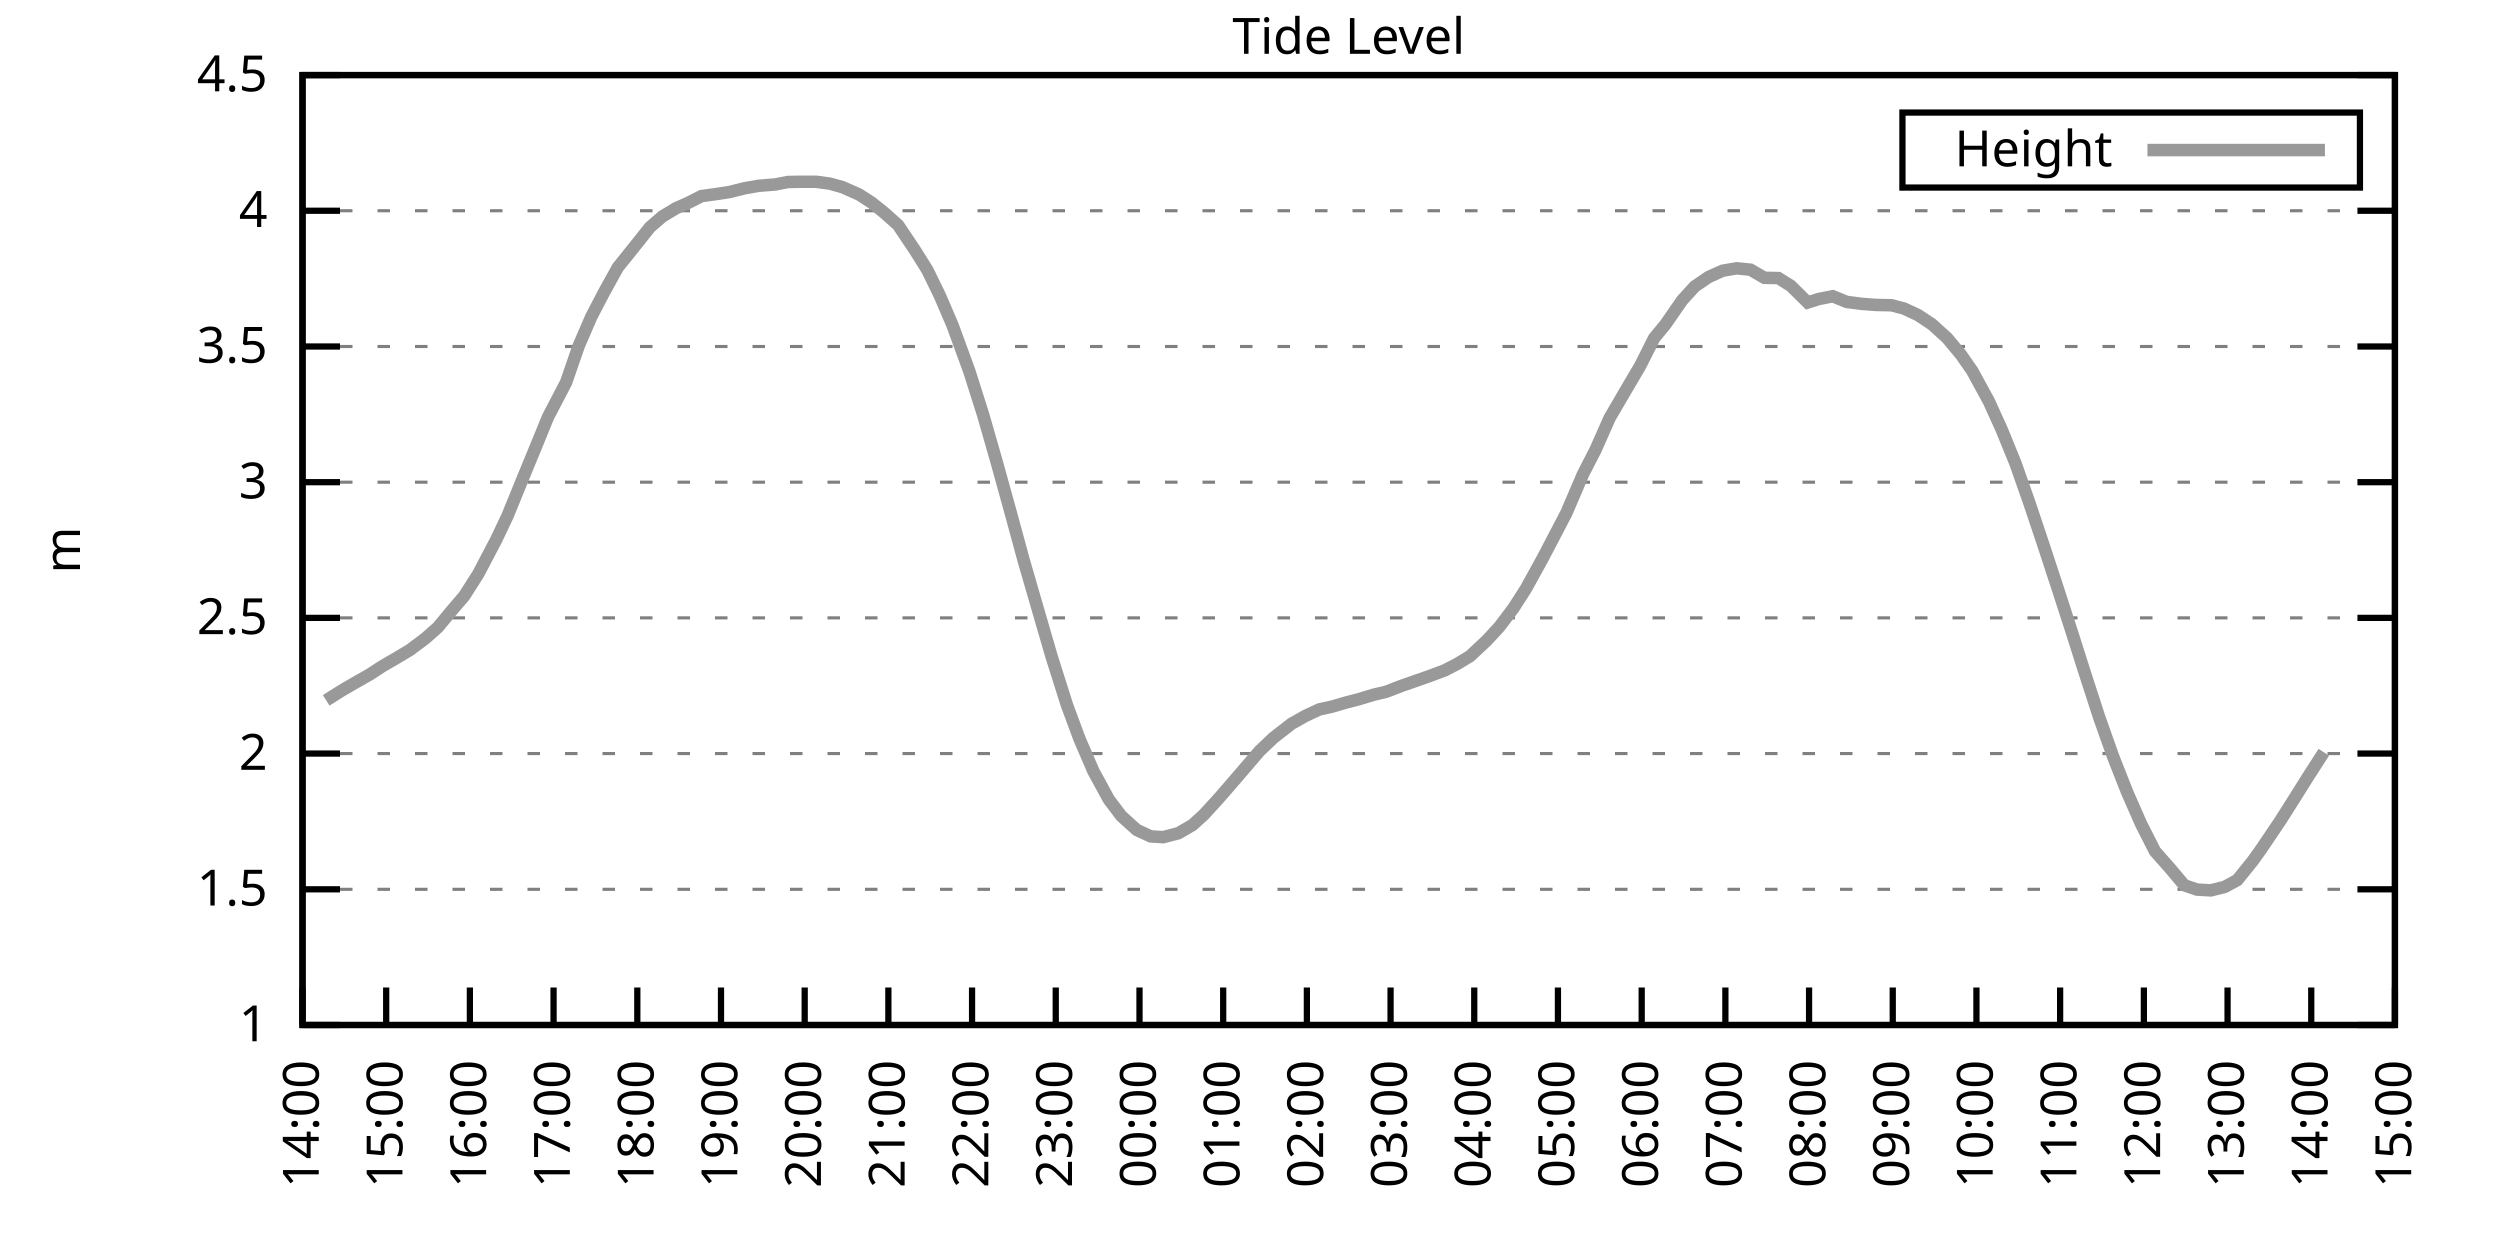
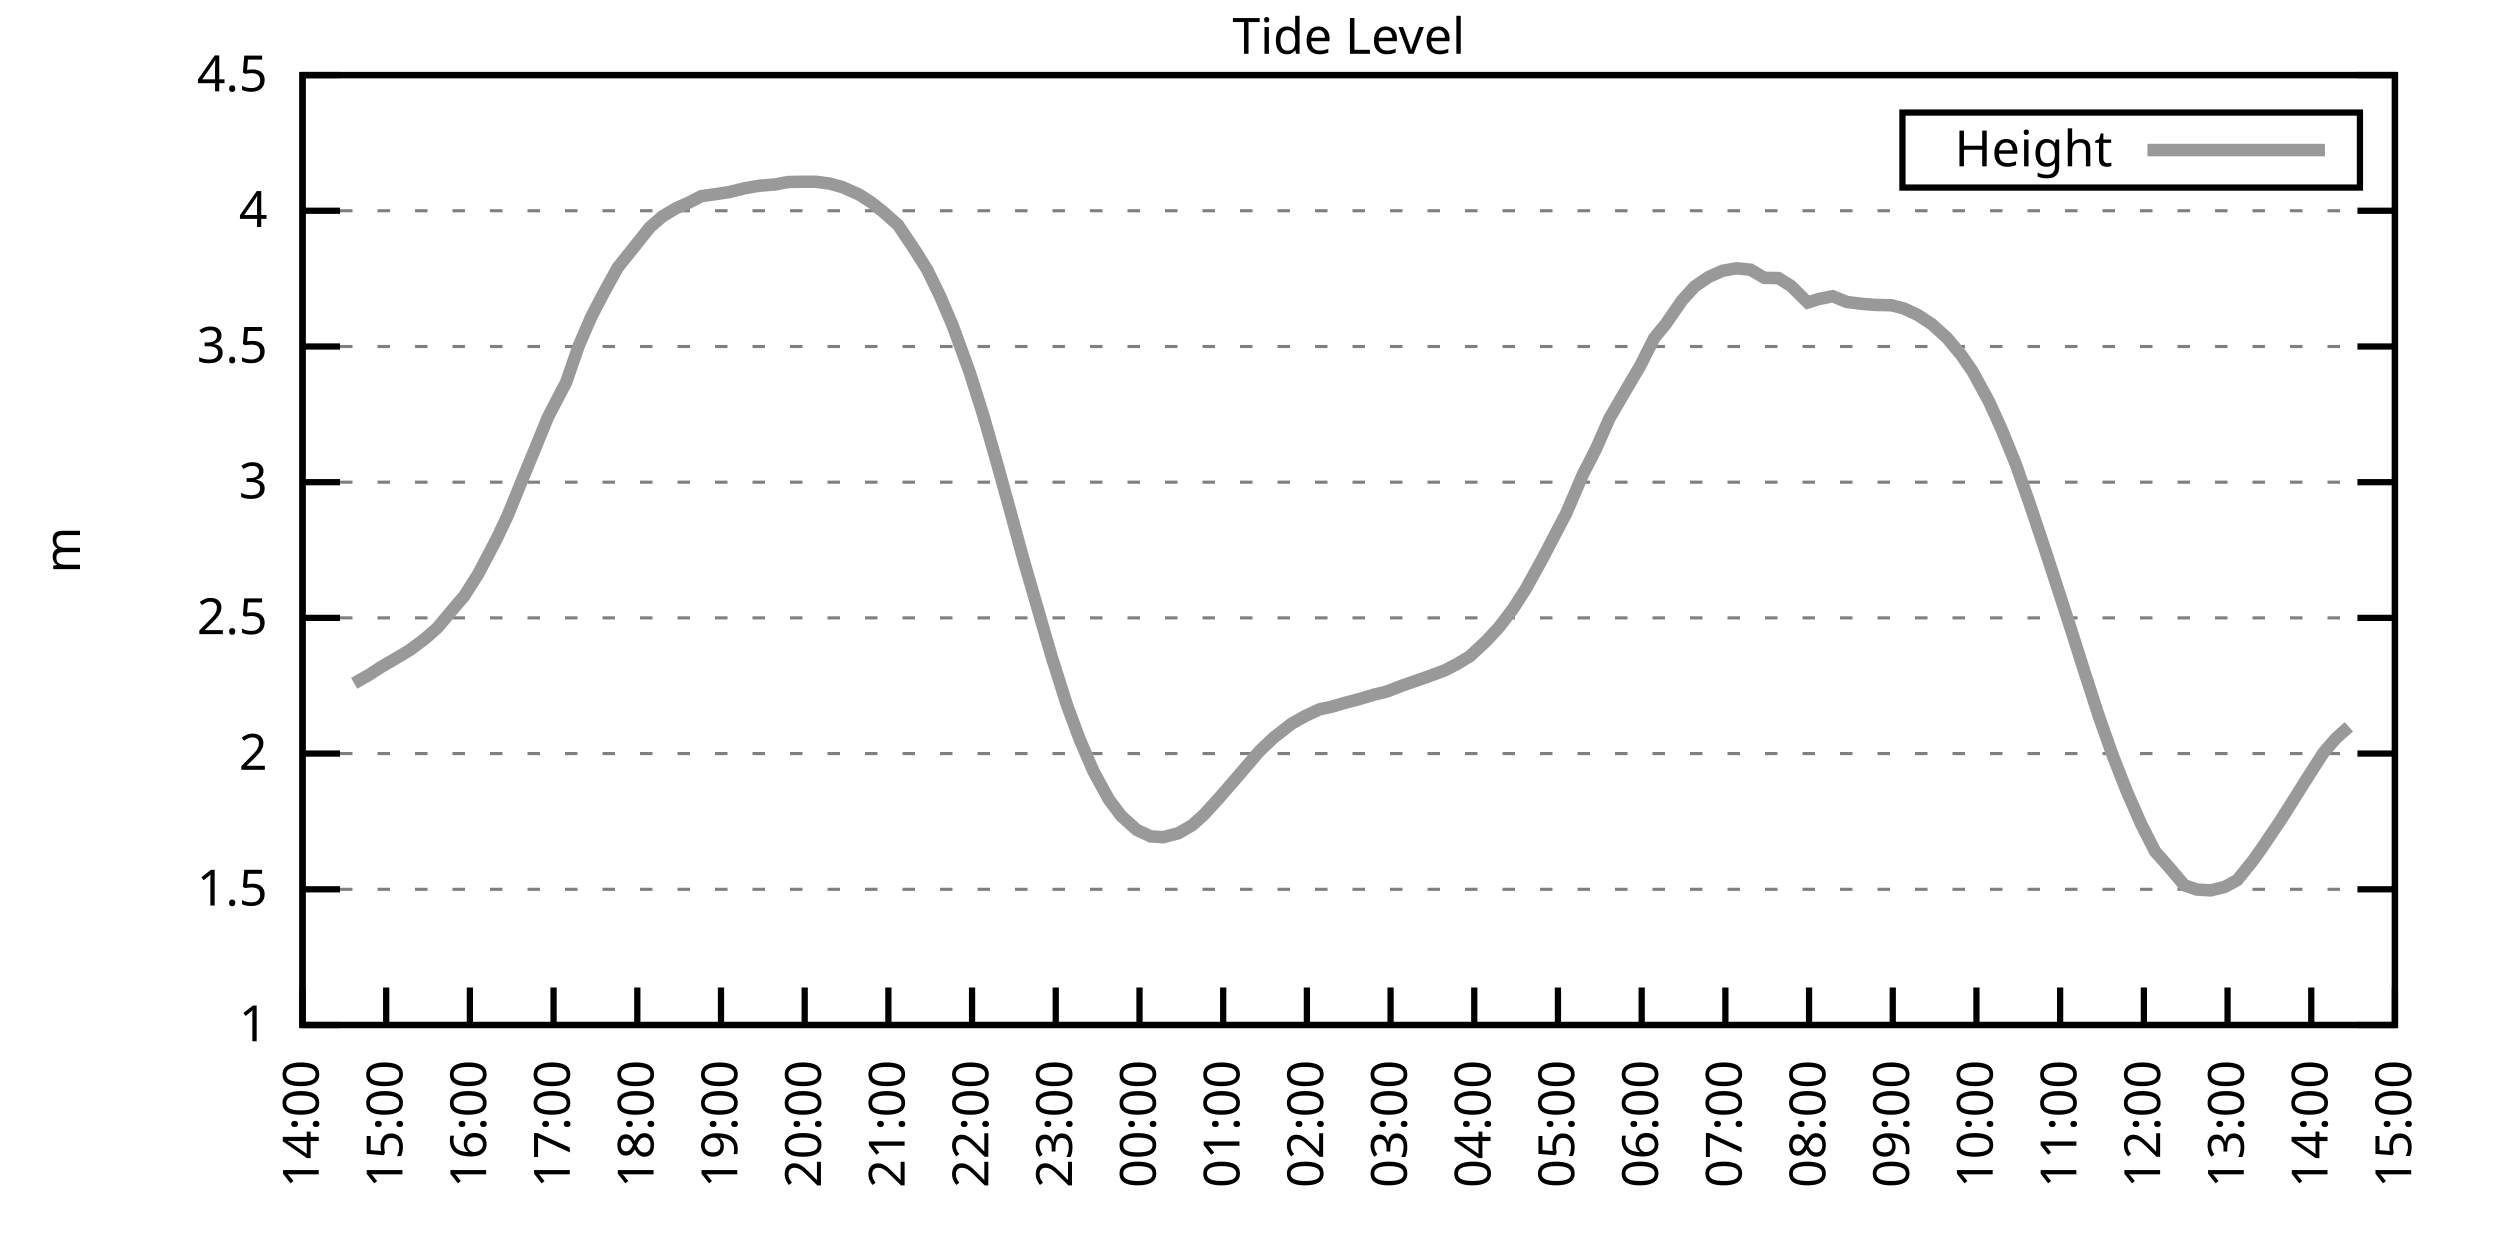
<svg xmlns="http://www.w3.org/2000/svg" xmlns:xlink="http://www.w3.org/1999/xlink" width="400" height="200" viewBox="0 0 400 200">
  <g id="gnuplot_canvas">
    <rect x="0" y="0" width="400" height="200" fill="none" />
    <defs>
      <circle id="gpDot" r="0.5" stroke-width="0.5" stroke="currentColor" />
      <path id="gpPt0" stroke-width="0.333" stroke="currentColor" d="M-1,0 h2 M0,-1 v2" />
      <path id="gpPt1" stroke-width="0.333" stroke="currentColor" d="M-1,-1 L1,1 M1,-1 L-1,1" />
      <path id="gpPt2" stroke-width="0.333" stroke="currentColor" d="M-1,0 L1,0 M0,-1 L0,1 M-1,-1 L1,1 M-1,1 L1,-1" />
      <rect id="gpPt3" stroke-width="0.333" stroke="currentColor" x="-1" y="-1" width="2" height="2" />
      <rect id="gpPt4" stroke-width="0.333" stroke="currentColor" fill="currentColor" x="-1" y="-1" width="2" height="2" />
      <circle id="gpPt5" stroke-width="0.333" stroke="currentColor" cx="0" cy="0" r="1" />
      <use xlink:href="#gpPt5" id="gpPt6" fill="currentColor" stroke="none" />
      <path id="gpPt7" stroke-width="0.333" stroke="currentColor" d="M0,-1.33 L-1.33,0.67 L1.33,0.67 z" />
      <use xlink:href="#gpPt7" id="gpPt8" fill="currentColor" stroke="none" />
      <use xlink:href="#gpPt7" id="gpPt9" stroke="currentColor" transform="rotate(180)" />
      <use xlink:href="#gpPt9" id="gpPt10" fill="currentColor" stroke="none" />
      <use xlink:href="#gpPt3" id="gpPt11" stroke="currentColor" transform="rotate(45)" />
      <use xlink:href="#gpPt11" id="gpPt12" fill="currentColor" stroke="none" />
      <path id="gpPt13" stroke-width="0.333" stroke="currentColor" d="M0,1.330 L1.265,0.411 L0.782,-1.067 L-0.782,-1.076 L-1.265,0.411 z" />
      <use xlink:href="#gpPt13" id="gpPt14" fill="currentColor" stroke="none" />
      <filter id="textbox" filterUnits="objectBoundingBox" x="0" y="0" height="1" width="1">
        <feFlood flood-color="white" flood-opacity="1" result="bgnd" />
        <feComposite in="SourceGraphic" in2="bgnd" operator="atop" />
      </filter>
      <filter id="greybox" filterUnits="objectBoundingBox" x="0" y="0" height="1" width="1">
        <feFlood flood-color="lightgrey" flood-opacity="1" result="grey" />
        <feComposite in="SourceGraphic" in2="grey" operator="atop" />
      </filter>
    </defs>
    <g fill="none" color="white" stroke="currentColor" stroke-width="1.00" stroke-linecap="butt" stroke-linejoin="miter">
</g>
    <g fill="none" color="black" stroke="currentColor" stroke-width="1.00" stroke-linecap="butt" stroke-linejoin="miter">
      <g stroke="none" shape-rendering="crispEdges">
        <polygon fill="rgb(255, 255, 255)" points="48.40,164.00 383.18,164.00 383.18,12.02 48.40,12.02 " />
      </g>
    </g>
    <g fill="none" color="black" stroke="currentColor" stroke-width="1.00" stroke-linecap="butt" stroke-linejoin="miter">
</g>
    <g fill="none" color="black" stroke="black" stroke-width="0.50" stroke-linecap="butt" stroke-linejoin="miter">
</g>
    <g fill="none" color="gray" stroke="currentColor" stroke-width="0.50" stroke-linecap="butt" stroke-linejoin="miter">
      <path stroke="gray" stroke-dasharray="2,4" class="gridline" d="M48.40,164.00 L383.19,164.00  " />
    </g>
    <g fill="none" color="gray" stroke="gray" stroke-width="1.00" stroke-linecap="butt" stroke-linejoin="miter">
</g>
    <g fill="none" color="black" stroke="currentColor" stroke-width="1.00" stroke-linecap="butt" stroke-linejoin="miter">
      <path stroke="black" d="M48.40,164.00 L54.40,164.00 M383.19,164.00 L377.19,164.00  " />
      <g transform="translate(42.80,166.60)" stroke="none" fill="black" font-family="Sans" font-size="8.00" text-anchor="end">
        <text>
          <tspan font-family="Sans"> 1</tspan>
        </text>
      </g>
    </g>
    <g fill="none" color="black" stroke="currentColor" stroke-width="1.00" stroke-linecap="butt" stroke-linejoin="miter">
</g>
    <g fill="none" color="black" stroke="black" stroke-width="0.50" stroke-linecap="butt" stroke-linejoin="miter">
</g>
    <g fill="none" color="gray" stroke="currentColor" stroke-width="0.50" stroke-linecap="butt" stroke-linejoin="miter">
      <path stroke="gray" stroke-dasharray="2,4" class="gridline" d="M48.40,142.29 L383.19,142.29  " />
    </g>
    <g fill="none" color="gray" stroke="gray" stroke-width="1.00" stroke-linecap="butt" stroke-linejoin="miter">
</g>
    <g fill="none" color="black" stroke="currentColor" stroke-width="1.00" stroke-linecap="butt" stroke-linejoin="miter">
      <path stroke="black" d="M48.40,142.29 L54.40,142.29 M383.19,142.29 L377.19,142.29  " />
      <g transform="translate(42.80,144.89)" stroke="none" fill="black" font-family="Sans" font-size="8.00" text-anchor="end">
        <text>
          <tspan font-family="Sans"> 1.5</tspan>
        </text>
      </g>
    </g>
    <g fill="none" color="black" stroke="currentColor" stroke-width="1.00" stroke-linecap="butt" stroke-linejoin="miter">
</g>
    <g fill="none" color="black" stroke="black" stroke-width="0.50" stroke-linecap="butt" stroke-linejoin="miter">
</g>
    <g fill="none" color="gray" stroke="currentColor" stroke-width="0.50" stroke-linecap="butt" stroke-linejoin="miter">
      <path stroke="gray" stroke-dasharray="2,4" class="gridline" d="M48.40,120.57 L383.19,120.57  " />
    </g>
    <g fill="none" color="gray" stroke="gray" stroke-width="1.00" stroke-linecap="butt" stroke-linejoin="miter">
</g>
    <g fill="none" color="black" stroke="currentColor" stroke-width="1.00" stroke-linecap="butt" stroke-linejoin="miter">
      <path stroke="black" d="M48.40,120.57 L54.40,120.57 M383.19,120.57 L377.19,120.57  " />
      <g transform="translate(42.80,123.17)" stroke="none" fill="black" font-family="Sans" font-size="8.00" text-anchor="end">
        <text>
          <tspan font-family="Sans"> 2</tspan>
        </text>
      </g>
    </g>
    <g fill="none" color="black" stroke="currentColor" stroke-width="1.00" stroke-linecap="butt" stroke-linejoin="miter">
</g>
    <g fill="none" color="black" stroke="black" stroke-width="0.50" stroke-linecap="butt" stroke-linejoin="miter">
</g>
    <g fill="none" color="gray" stroke="currentColor" stroke-width="0.50" stroke-linecap="butt" stroke-linejoin="miter">
      <path stroke="gray" stroke-dasharray="2,4" class="gridline" d="M48.40,98.86 L383.19,98.86  " />
    </g>
    <g fill="none" color="gray" stroke="gray" stroke-width="1.00" stroke-linecap="butt" stroke-linejoin="miter">
</g>
    <g fill="none" color="black" stroke="currentColor" stroke-width="1.00" stroke-linecap="butt" stroke-linejoin="miter">
      <path stroke="black" d="M48.40,98.86 L54.40,98.86 M383.19,98.86 L377.19,98.86  " />
      <g transform="translate(42.80,101.46)" stroke="none" fill="black" font-family="Sans" font-size="8.00" text-anchor="end">
        <text>
          <tspan font-family="Sans"> 2.5</tspan>
        </text>
      </g>
    </g>
    <g fill="none" color="black" stroke="currentColor" stroke-width="1.00" stroke-linecap="butt" stroke-linejoin="miter">
</g>
    <g fill="none" color="black" stroke="black" stroke-width="0.50" stroke-linecap="butt" stroke-linejoin="miter">
</g>
    <g fill="none" color="gray" stroke="currentColor" stroke-width="0.50" stroke-linecap="butt" stroke-linejoin="miter">
      <path stroke="gray" stroke-dasharray="2,4" class="gridline" d="M48.40,77.15 L383.19,77.15  " />
    </g>
    <g fill="none" color="gray" stroke="gray" stroke-width="1.00" stroke-linecap="butt" stroke-linejoin="miter">
</g>
    <g fill="none" color="black" stroke="currentColor" stroke-width="1.00" stroke-linecap="butt" stroke-linejoin="miter">
      <path stroke="black" d="M48.40,77.15 L54.40,77.15 M383.19,77.15 L377.19,77.15  " />
      <g transform="translate(42.80,79.75)" stroke="none" fill="black" font-family="Sans" font-size="8.00" text-anchor="end">
        <text>
          <tspan font-family="Sans"> 3</tspan>
        </text>
      </g>
    </g>
    <g fill="none" color="black" stroke="currentColor" stroke-width="1.00" stroke-linecap="butt" stroke-linejoin="miter">
</g>
    <g fill="none" color="black" stroke="black" stroke-width="0.50" stroke-linecap="butt" stroke-linejoin="miter">
</g>
    <g fill="none" color="gray" stroke="currentColor" stroke-width="0.50" stroke-linecap="butt" stroke-linejoin="miter">
      <path stroke="gray" stroke-dasharray="2,4" class="gridline" d="M48.40,55.44 L383.19,55.44  " />
    </g>
    <g fill="none" color="gray" stroke="gray" stroke-width="1.00" stroke-linecap="butt" stroke-linejoin="miter">
</g>
    <g fill="none" color="black" stroke="currentColor" stroke-width="1.00" stroke-linecap="butt" stroke-linejoin="miter">
      <path stroke="black" d="M48.40,55.44 L54.40,55.44 M383.19,55.44 L377.19,55.44  " />
      <g transform="translate(42.80,58.04)" stroke="none" fill="black" font-family="Sans" font-size="8.00" text-anchor="end">
        <text>
          <tspan font-family="Sans"> 3.5</tspan>
        </text>
      </g>
    </g>
    <g fill="none" color="black" stroke="currentColor" stroke-width="1.00" stroke-linecap="butt" stroke-linejoin="miter">
</g>
    <g fill="none" color="black" stroke="black" stroke-width="0.50" stroke-linecap="butt" stroke-linejoin="miter">
</g>
    <g fill="none" color="gray" stroke="currentColor" stroke-width="0.50" stroke-linecap="butt" stroke-linejoin="miter">
      <path stroke="gray" stroke-dasharray="2,4" class="gridline" d="M48.40,33.72 L383.19,33.72  " />
    </g>
    <g fill="none" color="gray" stroke="gray" stroke-width="1.00" stroke-linecap="butt" stroke-linejoin="miter">
</g>
    <g fill="none" color="black" stroke="currentColor" stroke-width="1.00" stroke-linecap="butt" stroke-linejoin="miter">
      <path stroke="black" d="M48.40,33.72 L54.40,33.72 M383.19,33.72 L377.19,33.72  " />
      <g transform="translate(42.80,36.32)" stroke="none" fill="black" font-family="Sans" font-size="8.00" text-anchor="end">
        <text>
          <tspan font-family="Sans"> 4</tspan>
        </text>
      </g>
    </g>
    <g fill="none" color="black" stroke="currentColor" stroke-width="1.00" stroke-linecap="butt" stroke-linejoin="miter">
</g>
    <g fill="none" color="black" stroke="black" stroke-width="0.50" stroke-linecap="butt" stroke-linejoin="miter">
</g>
    <g fill="none" color="gray" stroke="currentColor" stroke-width="0.50" stroke-linecap="butt" stroke-linejoin="miter">
      <path stroke="gray" stroke-dasharray="2,4" class="gridline" d="M48.40,12.01 L383.19,12.01  " />
    </g>
    <g fill="none" color="gray" stroke="gray" stroke-width="1.00" stroke-linecap="butt" stroke-linejoin="miter">
</g>
    <g fill="none" color="black" stroke="currentColor" stroke-width="1.00" stroke-linecap="butt" stroke-linejoin="miter">
      <path stroke="black" d="M48.40,12.01 L54.40,12.01 M383.19,12.01 L377.19,12.01  " />
      <g transform="translate(42.80,14.61)" stroke="none" fill="black" font-family="Sans" font-size="8.00" text-anchor="end">
        <text>
          <tspan font-family="Sans"> 4.5</tspan>
        </text>
      </g>
    </g>
    <g fill="none" color="black" stroke="currentColor" stroke-width="1.00" stroke-linecap="butt" stroke-linejoin="miter">
      <path stroke="black" d="M48.40,164.00 L48.40,158.00  " />
      <g transform="translate(51.00,169.60) rotate(270.00)" stroke="none" fill="black" font-family="Sans" font-size="8.00" text-anchor="end">
        <text>
          <tspan font-family="Sans">14:00</tspan>
        </text>
      </g>
    </g>
    <g fill="none" color="black" stroke="currentColor" stroke-width="1.00" stroke-linecap="butt" stroke-linejoin="miter">
      <path stroke="black" d="M61.79,164.00 L61.79,158.00  " />
      <g transform="translate(64.39,169.60) rotate(270.00)" stroke="none" fill="black" font-family="Sans" font-size="8.00" text-anchor="end">
        <text>
          <tspan font-family="Sans">15:00</tspan>
        </text>
      </g>
    </g>
    <g fill="none" color="black" stroke="currentColor" stroke-width="1.00" stroke-linecap="butt" stroke-linejoin="miter">
      <path stroke="black" d="M75.18,164.00 L75.18,158.00  " />
      <g transform="translate(77.78,169.60) rotate(270.00)" stroke="none" fill="black" font-family="Sans" font-size="8.00" text-anchor="end">
        <text>
          <tspan font-family="Sans">16:00</tspan>
        </text>
      </g>
    </g>
    <g fill="none" color="black" stroke="currentColor" stroke-width="1.00" stroke-linecap="butt" stroke-linejoin="miter">
      <path stroke="black" d="M88.57,164.00 L88.57,158.00  " />
      <g transform="translate(91.17,169.60) rotate(270.00)" stroke="none" fill="black" font-family="Sans" font-size="8.00" text-anchor="end">
        <text>
          <tspan font-family="Sans">17:00</tspan>
        </text>
      </g>
    </g>
    <g fill="none" color="black" stroke="currentColor" stroke-width="1.00" stroke-linecap="butt" stroke-linejoin="miter">
      <path stroke="black" d="M101.97,164.00 L101.97,158.00  " />
      <g transform="translate(104.57,169.60) rotate(270.00)" stroke="none" fill="black" font-family="Sans" font-size="8.00" text-anchor="end">
        <text>
          <tspan font-family="Sans">18:00</tspan>
        </text>
      </g>
    </g>
    <g fill="none" color="black" stroke="currentColor" stroke-width="1.00" stroke-linecap="butt" stroke-linejoin="miter">
      <path stroke="black" d="M115.36,164.00 L115.36,158.00  " />
      <g transform="translate(117.96,169.60) rotate(270.00)" stroke="none" fill="black" font-family="Sans" font-size="8.00" text-anchor="end">
        <text>
          <tspan font-family="Sans">19:00</tspan>
        </text>
      </g>
    </g>
    <g fill="none" color="black" stroke="currentColor" stroke-width="1.00" stroke-linecap="butt" stroke-linejoin="miter">
      <path stroke="black" d="M128.75,164.00 L128.75,158.00  " />
      <g transform="translate(131.35,169.60) rotate(270.00)" stroke="none" fill="black" font-family="Sans" font-size="8.00" text-anchor="end">
        <text>
          <tspan font-family="Sans">20:00</tspan>
        </text>
      </g>
    </g>
    <g fill="none" color="black" stroke="currentColor" stroke-width="1.00" stroke-linecap="butt" stroke-linejoin="miter">
      <path stroke="black" d="M142.14,164.00 L142.14,158.00  " />
      <g transform="translate(144.74,169.60) rotate(270.00)" stroke="none" fill="black" font-family="Sans" font-size="8.00" text-anchor="end">
        <text>
          <tspan font-family="Sans">21:00</tspan>
        </text>
      </g>
    </g>
    <g fill="none" color="black" stroke="currentColor" stroke-width="1.00" stroke-linecap="butt" stroke-linejoin="miter">
      <path stroke="black" d="M155.53,164.00 L155.53,158.00  " />
      <g transform="translate(158.13,169.60) rotate(270.00)" stroke="none" fill="black" font-family="Sans" font-size="8.00" text-anchor="end">
        <text>
          <tspan font-family="Sans">22:00</tspan>
        </text>
      </g>
    </g>
    <g fill="none" color="black" stroke="currentColor" stroke-width="1.00" stroke-linecap="butt" stroke-linejoin="miter">
      <path stroke="black" d="M168.92,164.00 L168.92,158.00  " />
      <g transform="translate(171.52,169.60) rotate(270.00)" stroke="none" fill="black" font-family="Sans" font-size="8.00" text-anchor="end">
        <text>
          <tspan font-family="Sans">23:00</tspan>
        </text>
      </g>
    </g>
    <g fill="none" color="black" stroke="currentColor" stroke-width="1.00" stroke-linecap="butt" stroke-linejoin="miter">
      <path stroke="black" d="M182.32,164.00 L182.32,158.00  " />
      <g transform="translate(184.92,169.60) rotate(270.00)" stroke="none" fill="black" font-family="Sans" font-size="8.00" text-anchor="end">
        <text>
          <tspan font-family="Sans">00:00</tspan>
        </text>
      </g>
    </g>
    <g fill="none" color="black" stroke="currentColor" stroke-width="1.00" stroke-linecap="butt" stroke-linejoin="miter">
      <path stroke="black" d="M195.71,164.00 L195.71,158.00  " />
      <g transform="translate(198.31,169.60) rotate(270.00)" stroke="none" fill="black" font-family="Sans" font-size="8.00" text-anchor="end">
        <text>
          <tspan font-family="Sans">01:00</tspan>
        </text>
      </g>
    </g>
    <g fill="none" color="black" stroke="currentColor" stroke-width="1.00" stroke-linecap="butt" stroke-linejoin="miter">
      <path stroke="black" d="M209.10,164.00 L209.10,158.00  " />
      <g transform="translate(211.70,169.60) rotate(270.00)" stroke="none" fill="black" font-family="Sans" font-size="8.00" text-anchor="end">
        <text>
          <tspan font-family="Sans">02:00</tspan>
        </text>
      </g>
    </g>
    <g fill="none" color="black" stroke="currentColor" stroke-width="1.00" stroke-linecap="butt" stroke-linejoin="miter">
      <path stroke="black" d="M222.49,164.00 L222.49,158.00  " />
      <g transform="translate(225.09,169.60) rotate(270.00)" stroke="none" fill="black" font-family="Sans" font-size="8.00" text-anchor="end">
        <text>
          <tspan font-family="Sans">03:00</tspan>
        </text>
      </g>
    </g>
    <g fill="none" color="black" stroke="currentColor" stroke-width="1.00" stroke-linecap="butt" stroke-linejoin="miter">
      <path stroke="black" d="M235.88,164.00 L235.88,158.00  " />
      <g transform="translate(238.48,169.60) rotate(270.00)" stroke="none" fill="black" font-family="Sans" font-size="8.00" text-anchor="end">
        <text>
          <tspan font-family="Sans">04:00</tspan>
        </text>
      </g>
    </g>
    <g fill="none" color="black" stroke="currentColor" stroke-width="1.00" stroke-linecap="butt" stroke-linejoin="miter">
      <path stroke="black" d="M249.27,164.00 L249.27,158.00  " />
      <g transform="translate(251.87,169.60) rotate(270.00)" stroke="none" fill="black" font-family="Sans" font-size="8.00" text-anchor="end">
        <text>
          <tspan font-family="Sans">05:00</tspan>
        </text>
      </g>
    </g>
    <g fill="none" color="black" stroke="currentColor" stroke-width="1.00" stroke-linecap="butt" stroke-linejoin="miter">
      <path stroke="black" d="M262.67,164.00 L262.67,158.00  " />
      <g transform="translate(265.27,169.60) rotate(270.00)" stroke="none" fill="black" font-family="Sans" font-size="8.00" text-anchor="end">
        <text>
          <tspan font-family="Sans">06:00</tspan>
        </text>
      </g>
    </g>
    <g fill="none" color="black" stroke="currentColor" stroke-width="1.00" stroke-linecap="butt" stroke-linejoin="miter">
      <path stroke="black" d="M276.06,164.00 L276.06,158.00  " />
      <g transform="translate(278.66,169.60) rotate(270.00)" stroke="none" fill="black" font-family="Sans" font-size="8.00" text-anchor="end">
        <text>
          <tspan font-family="Sans">07:00</tspan>
        </text>
      </g>
    </g>
    <g fill="none" color="black" stroke="currentColor" stroke-width="1.00" stroke-linecap="butt" stroke-linejoin="miter">
      <path stroke="black" d="M289.45,164.00 L289.45,158.00  " />
      <g transform="translate(292.05,169.60) rotate(270.00)" stroke="none" fill="black" font-family="Sans" font-size="8.00" text-anchor="end">
        <text>
          <tspan font-family="Sans">08:00</tspan>
        </text>
      </g>
    </g>
    <g fill="none" color="black" stroke="currentColor" stroke-width="1.00" stroke-linecap="butt" stroke-linejoin="miter">
      <path stroke="black" d="M302.84,164.00 L302.84,158.00  " />
      <g transform="translate(305.44,169.60) rotate(270.00)" stroke="none" fill="black" font-family="Sans" font-size="8.00" text-anchor="end">
        <text>
          <tspan font-family="Sans">09:00</tspan>
        </text>
      </g>
    </g>
    <g fill="none" color="black" stroke="currentColor" stroke-width="1.00" stroke-linecap="butt" stroke-linejoin="miter">
      <path stroke="black" d="M316.23,164.00 L316.23,158.00  " />
      <g transform="translate(318.83,169.60) rotate(270.00)" stroke="none" fill="black" font-family="Sans" font-size="8.00" text-anchor="end">
        <text>
          <tspan font-family="Sans">10:00</tspan>
        </text>
      </g>
    </g>
    <g fill="none" color="black" stroke="currentColor" stroke-width="1.00" stroke-linecap="butt" stroke-linejoin="miter">
      <path stroke="black" d="M329.62,164.00 L329.62,158.00  " />
      <g transform="translate(332.22,169.60) rotate(270.00)" stroke="none" fill="black" font-family="Sans" font-size="8.00" text-anchor="end">
        <text>
          <tspan font-family="Sans">11:00</tspan>
        </text>
      </g>
    </g>
    <g fill="none" color="black" stroke="currentColor" stroke-width="1.00" stroke-linecap="butt" stroke-linejoin="miter">
      <path stroke="black" d="M343.02,164.00 L343.02,158.00  " />
      <g transform="translate(345.62,169.60) rotate(270.00)" stroke="none" fill="black" font-family="Sans" font-size="8.00" text-anchor="end">
        <text>
          <tspan font-family="Sans">12:00</tspan>
        </text>
      </g>
    </g>
    <g fill="none" color="black" stroke="currentColor" stroke-width="1.00" stroke-linecap="butt" stroke-linejoin="miter">
      <path stroke="black" d="M356.41,164.00 L356.41,158.00  " />
      <g transform="translate(359.01,169.60) rotate(270.00)" stroke="none" fill="black" font-family="Sans" font-size="8.00" text-anchor="end">
        <text>
          <tspan font-family="Sans">13:00</tspan>
        </text>
      </g>
    </g>
    <g fill="none" color="black" stroke="currentColor" stroke-width="1.00" stroke-linecap="butt" stroke-linejoin="miter">
      <path stroke="black" d="M369.80,164.00 L369.80,158.00  " />
      <g transform="translate(372.40,169.60) rotate(270.00)" stroke="none" fill="black" font-family="Sans" font-size="8.00" text-anchor="end">
        <text>
          <tspan font-family="Sans">14:00</tspan>
        </text>
      </g>
    </g>
    <g fill="none" color="black" stroke="currentColor" stroke-width="1.00" stroke-linecap="butt" stroke-linejoin="miter">
      <path stroke="black" d="M383.19,164.00 L383.19,158.00  " />
      <g transform="translate(385.79,169.60) rotate(270.00)" stroke="none" fill="black" font-family="Sans" font-size="8.00" text-anchor="end">
        <text>
          <tspan font-family="Sans">15:00</tspan>
        </text>
      </g>
    </g>
    <g fill="none" color="black" stroke="currentColor" stroke-width="1.00" stroke-linecap="butt" stroke-linejoin="miter">
</g>
    <g fill="none" color="black" stroke="currentColor" stroke-width="1.00" stroke-linecap="butt" stroke-linejoin="miter">
      <path stroke="black" d="M48.40,12.01 L48.40,164.00 L383.19,164.00 L383.19,12.01 L48.40,12.01 Z  " />
    </g>
    <g fill="none" color="black" stroke="currentColor" stroke-width="1.00" stroke-linecap="butt" stroke-linejoin="miter">
</g>
    <g fill="none" color="black" stroke="currentColor" stroke-width="1.00" stroke-linecap="butt" stroke-linejoin="miter">
      <path stroke="black" d="M304.39,30.01 L304.39,18.01 L377.59,18.01 L377.59,30.01 L304.39,30.01 Z  " />
    </g>
    <g id="Tide_level_plot_1">
      <g fill="none" color="white" stroke="black" stroke-width="2.00" stroke-linecap="butt" stroke-linejoin="miter">
</g>
      <g fill="none" color="black" stroke="currentColor" stroke-width="2.00" stroke-linecap="butt" stroke-linejoin="miter">
        <g transform="translate(337.99,26.61)" stroke="none" fill="black" font-family="Sans" font-size="8.00" text-anchor="end">
          <text>
            <tspan font-family="Sans">Height</tspan>
          </text>
        </g>
      </g>
      <g fill="none" color="black" stroke="currentColor" stroke-width="2.00" stroke-linecap="butt" stroke-linejoin="miter">
-         <path stroke="rgb(153, 153, 153)" d="M343.59,24.01 L371.99,24.01 M52.19,112.06 L54.65,110.50 L56.66,109.33 L59.11,107.94 L61.12,106.63 L63.58,105.20   L65.59,103.99 L68.04,102.16 L70.05,100.38 L72.28,97.69 L74.29,95.34 L76.52,91.83 L79.42,86.31 L81.21,82.53   L83.44,77.06 L86.12,70.55 L87.68,66.73 L90.58,61.17 L92.59,55.35 L94.60,50.70 L96.61,46.84 L98.84,42.80   L101.52,39.46 L103.98,36.37 L105.98,34.63 L108.22,33.29 L110.00,32.51 L112.23,31.38 L114.47,31.07 L116.70,30.73   L119.15,30.12 L121.38,29.73 L124.06,29.51 L126.07,29.12 L128.30,29.08 L130.54,29.08 L132.77,29.38 L134.78,29.94   L137.45,31.12 L139.46,32.42 L141.47,34.03 L143.70,36.02 L146.38,40.02 L148.39,43.23 L150.40,47.36 L152.41,52.05   L155.09,59.39 L157.32,66.42 L159.55,74.20 L161.78,82.27 L163.79,89.66 L166.47,98.90 L168.25,105.03 L170.71,112.80   L172.72,118.23 L174.95,123.40 L177.41,127.91 L179.41,130.56 L181.87,132.78 L184.10,133.82 L186.11,133.95 L188.57,133.30   L190.80,132.00 L192.58,130.39 L195.04,127.70 L197.49,124.87 L199.50,122.53 L201.51,120.18 L203.74,118.06 L206.64,115.80   L208.88,114.54 L211.11,113.50 L213.12,113.06 L215.35,112.41 L217.36,111.89 L219.81,111.15 L221.82,110.67 L224.28,109.72   L226.29,109.02 L228.52,108.24 L231.20,107.24 L233.20,106.20 L235.21,104.98 L237.89,102.47 L239.90,100.29 L242.13,97.34   L244.14,94.21 L246.82,89.35 L250.61,82.10 L253.29,75.85 L255.30,71.94 L257.53,66.90 L260.21,62.30 L262.44,58.52   L264.67,54.09 L266.46,51.92 L269.14,48.05 L271.15,45.84 L273.38,44.32 L275.61,43.32 L277.84,42.93 L280.07,43.15   L282.31,44.45 L284.54,44.49 L286.55,45.75 L289.23,48.40 L291.01,47.84 L293.24,47.40 L295.48,48.31 L297.93,48.62   L300.16,48.79 L302.62,48.84 L304.63,49.36 L306.86,50.40 L309.09,51.87 L311.54,54.09 L313.78,56.78 L315.56,59.34   L318.24,64.25 L320.25,68.68 L322.48,74.15 L324.71,80.49 L326.95,87.18 L329.40,94.65 L331.63,101.55 L333.42,107.20   L335.87,114.76 L338.10,121.05 L340.34,126.74 L342.57,131.82 L344.80,136.21 L347.26,138.99 L349.49,141.64 L351.50,142.33   L353.73,142.46 L355.96,141.90 L357.97,140.81 L360.42,137.77 L361.76,135.90 L364.89,131.26 L367.12,127.74 L369.13,124.53   L371.81,120.36  " />
+         <path stroke="rgb(153, 153, 153)" d="M343.59,24.01 L371.99,24.01 M56.66,109.33 L59.11,107.94 L61.12,106.63 L63.58,105.20 L65.59,103.99 L68.04,102.16   L70.05,100.38 L72.28,97.69 L74.29,95.34 L76.52,91.83 L79.42,86.31 L81.21,82.53 L83.44,77.06 L86.12,70.55   L87.68,66.73 L90.58,61.17 L92.59,55.35 L94.60,50.70 L96.61,46.84 L98.84,42.80 L101.52,39.46 L103.98,36.37   L105.98,34.63 L108.22,33.29 L110.00,32.51 L112.23,31.38 L114.47,31.07 L116.70,30.73 L119.15,30.12 L121.38,29.73   L124.06,29.51 L126.07,29.12 L128.30,29.08 L130.54,29.08 L132.77,29.38 L134.78,29.94 L137.45,31.12 L139.46,32.42   L141.47,34.03 L143.70,36.02 L146.38,40.02 L148.39,43.23 L150.40,47.36 L152.41,52.05 L155.09,59.39 L157.32,66.42   L159.55,74.20 L161.78,82.27 L163.79,89.66 L166.47,98.90 L168.25,105.03 L170.71,112.80 L172.72,118.23 L174.95,123.40   L177.41,127.91 L179.41,130.56 L181.87,132.78 L184.10,133.82 L186.11,133.95 L188.57,133.30 L190.80,132.00 L192.58,130.39   L195.04,127.70 L197.49,124.87 L199.50,122.53 L201.51,120.18 L203.74,118.06 L206.64,115.80 L208.88,114.54 L211.11,113.50   L213.12,113.06 L215.35,112.41 L217.36,111.89 L219.81,111.15 L221.82,110.67 L224.28,109.72 L226.29,109.02 L228.52,108.24   L231.20,107.24 L233.20,106.20 L235.21,104.98 L237.89,102.47 L239.90,100.29 L242.13,97.34 L244.14,94.21 L246.82,89.35   L250.61,82.10 L253.29,75.85 L255.30,71.94 L257.53,66.90 L260.21,62.30 L262.44,58.52 L264.67,54.09 L266.46,51.92   L269.14,48.05 L271.15,45.84 L273.38,44.32 L275.61,43.32 L277.84,42.93 L280.07,43.15 L282.31,44.45 L284.54,44.49   L286.55,45.75 L289.23,48.40 L291.01,47.84 L293.24,47.40 L295.48,48.31 L297.93,48.62 L300.16,48.79 L302.62,48.84   L304.63,49.36 L306.86,50.40 L309.09,51.87 L311.54,54.09 L313.78,56.78 L315.56,59.34 L318.24,64.25 L320.25,68.68   L322.48,74.15 L324.71,80.49 L326.95,87.18 L329.40,94.65 L331.63,101.55 L333.42,107.20 L335.87,114.76 L338.10,121.05   L340.34,126.74 L342.57,131.82 L344.80,136.21 L347.26,138.99 L349.49,141.64 L351.50,142.33 L353.73,142.46 L355.96,141.90   L357.97,140.81 L360.42,137.77 L361.76,135.90 L364.89,131.26 L367.12,127.74 L369.13,124.53 L371.81,120.36 L373.82,118.06   L375.82,116.28  " />
      </g>
    </g>
    <g fill="none" color="black" stroke="currentColor" stroke-width="2.00" stroke-linecap="butt" stroke-linejoin="miter">
</g>
    <g fill="none" color="black" stroke="black" stroke-width="1.00" stroke-linecap="butt" stroke-linejoin="miter">
</g>
    <g fill="none" color="black" stroke="currentColor" stroke-width="1.00" stroke-linecap="butt" stroke-linejoin="miter">
      <path stroke="black" d="M48.40,12.01 L48.40,164.00 L383.19,164.00 L383.19,12.01 L48.40,12.01 Z  " />
      <g transform="translate(12.80,88.01) rotate(270.00)" stroke="none" fill="black" font-family="Sans" font-size="8.00" text-anchor="middle">
        <text>
          <tspan font-family="Sans">m</tspan>
        </text>
      </g>
    </g>
    <g fill="none" color="black" stroke="currentColor" stroke-width="1.00" stroke-linecap="butt" stroke-linejoin="miter">
</g>
    <g fill="none" color="black" stroke="currentColor" stroke-width="1.00" stroke-linecap="butt" stroke-linejoin="miter">
      <g transform="translate(215.79,8.61)" stroke="none" fill="black" font-family="Sans" font-size="8.00" text-anchor="middle">
        <text>
          <tspan font-family="Sans">Tide Level</tspan>
        </text>
      </g>
    </g>
    <g fill="none" color="black" stroke="currentColor" stroke-width="1.00" stroke-linecap="butt" stroke-linejoin="miter">
</g>
  </g>
</svg>
